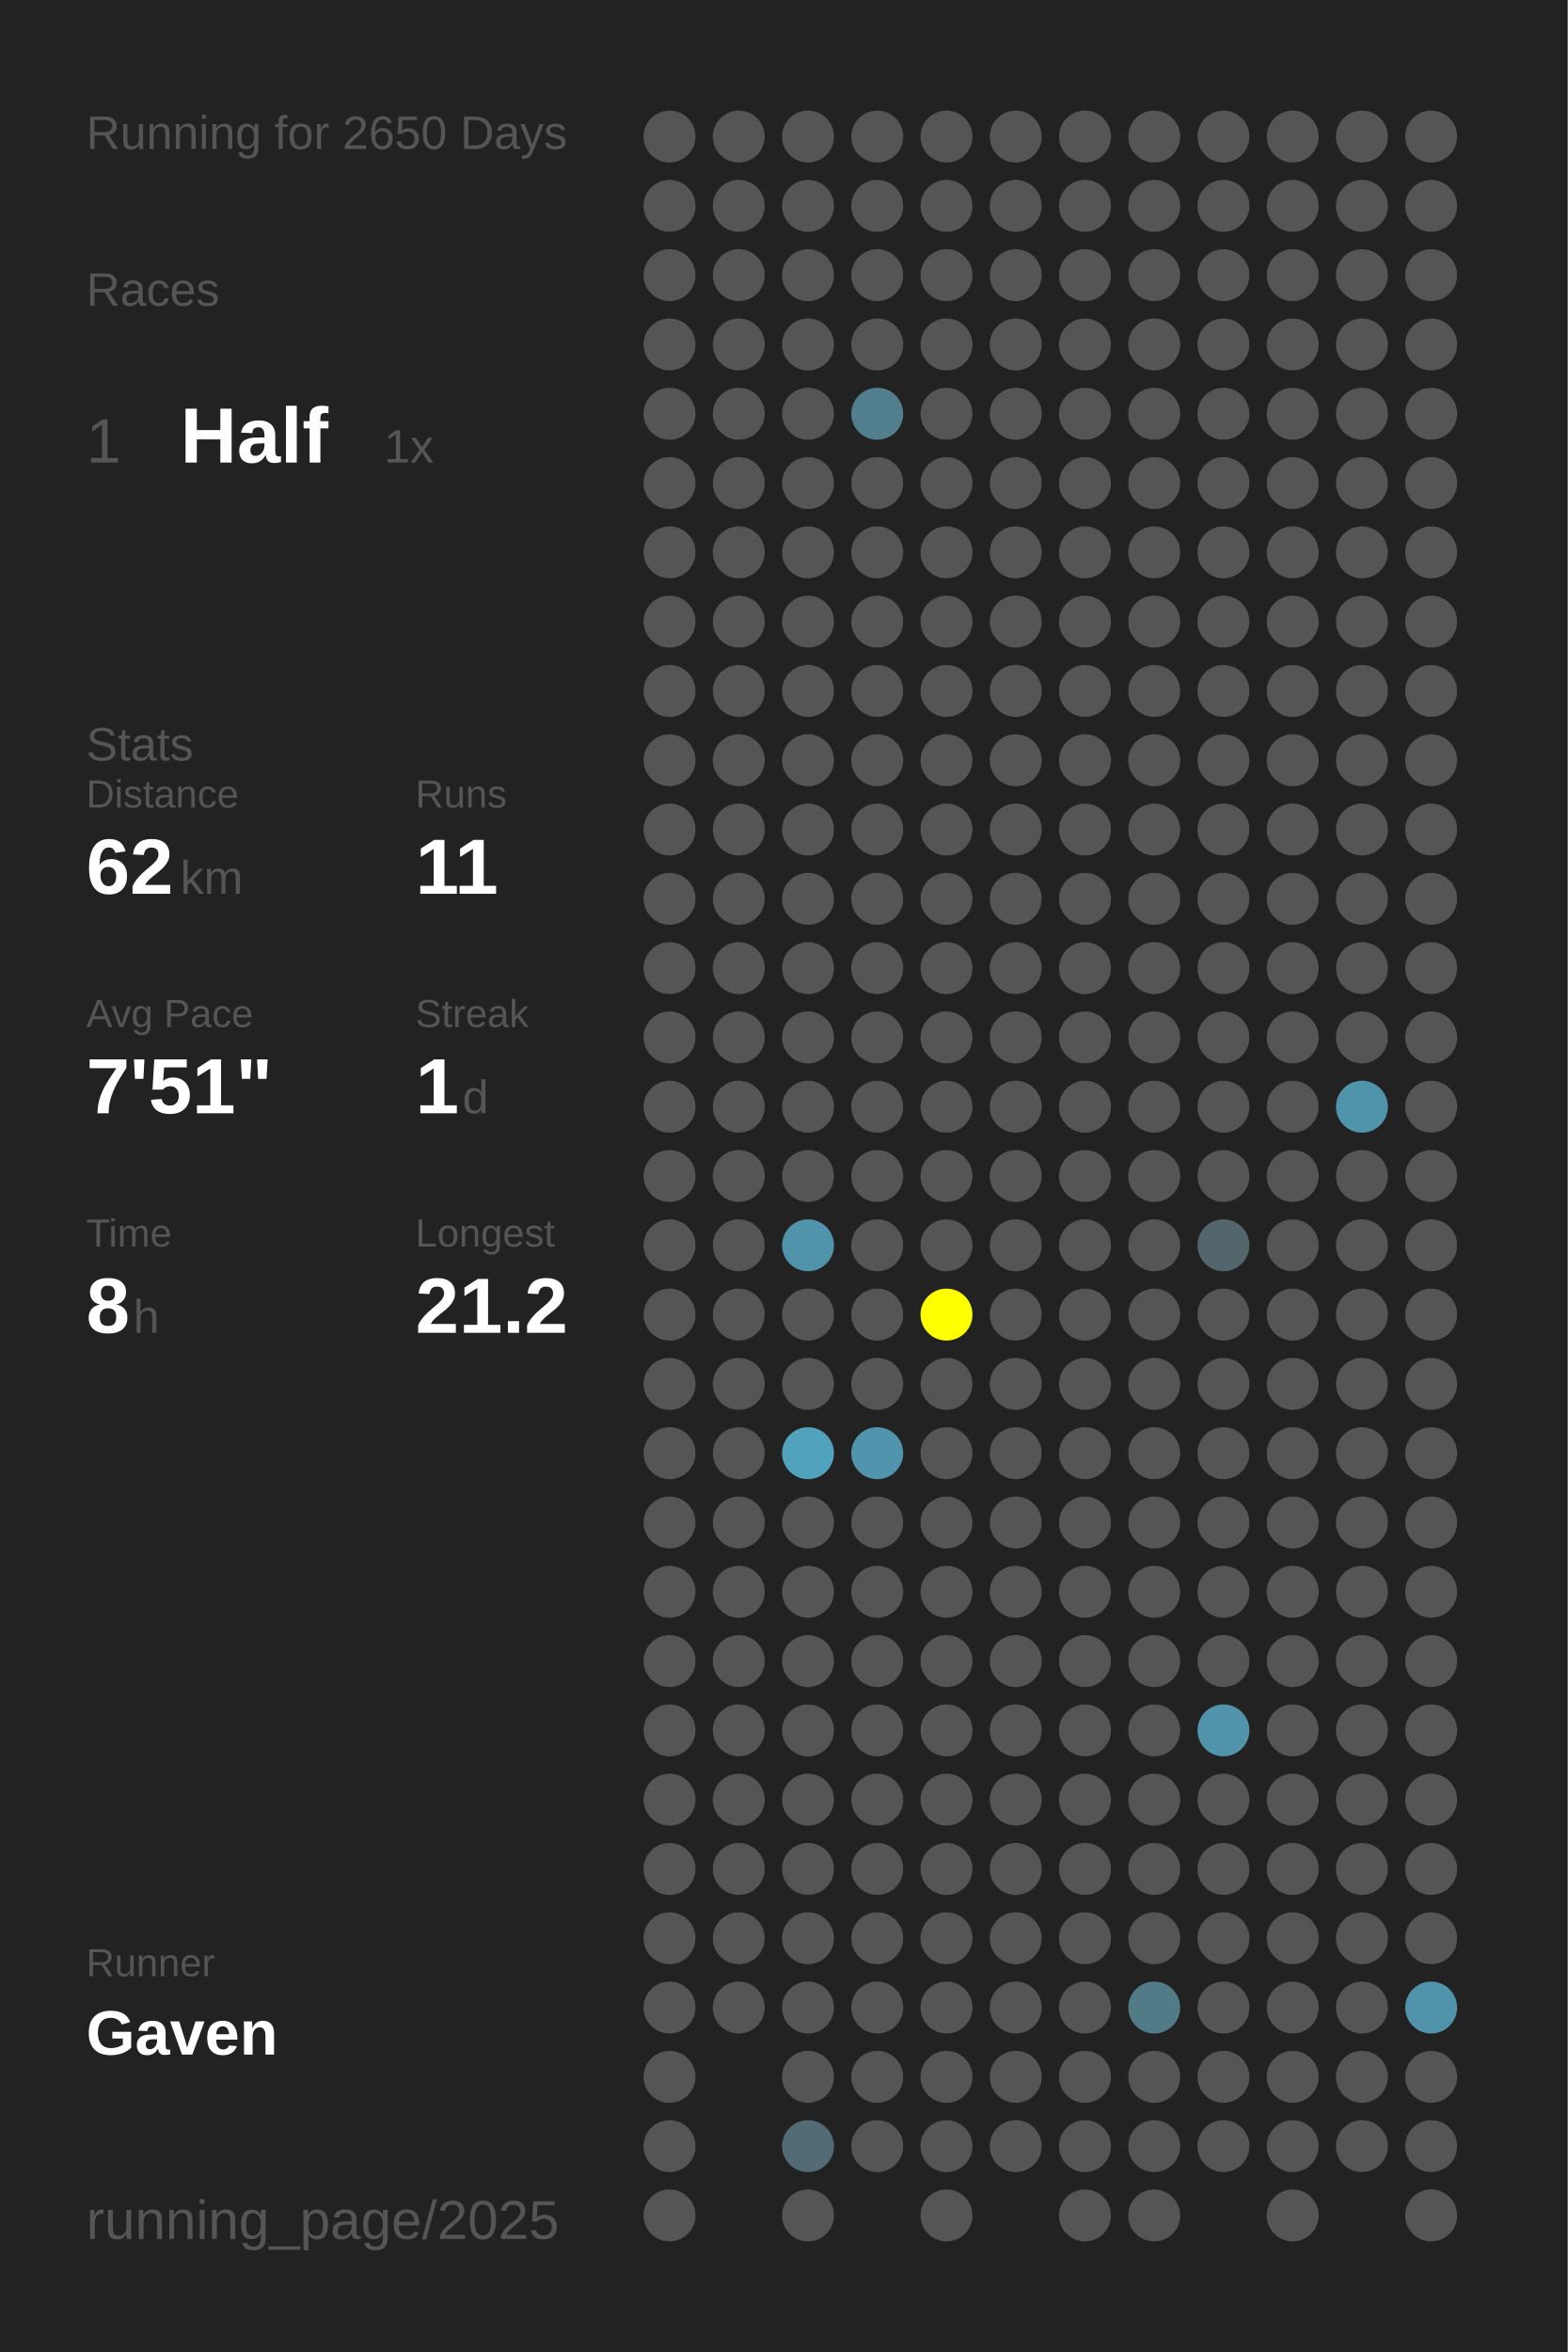
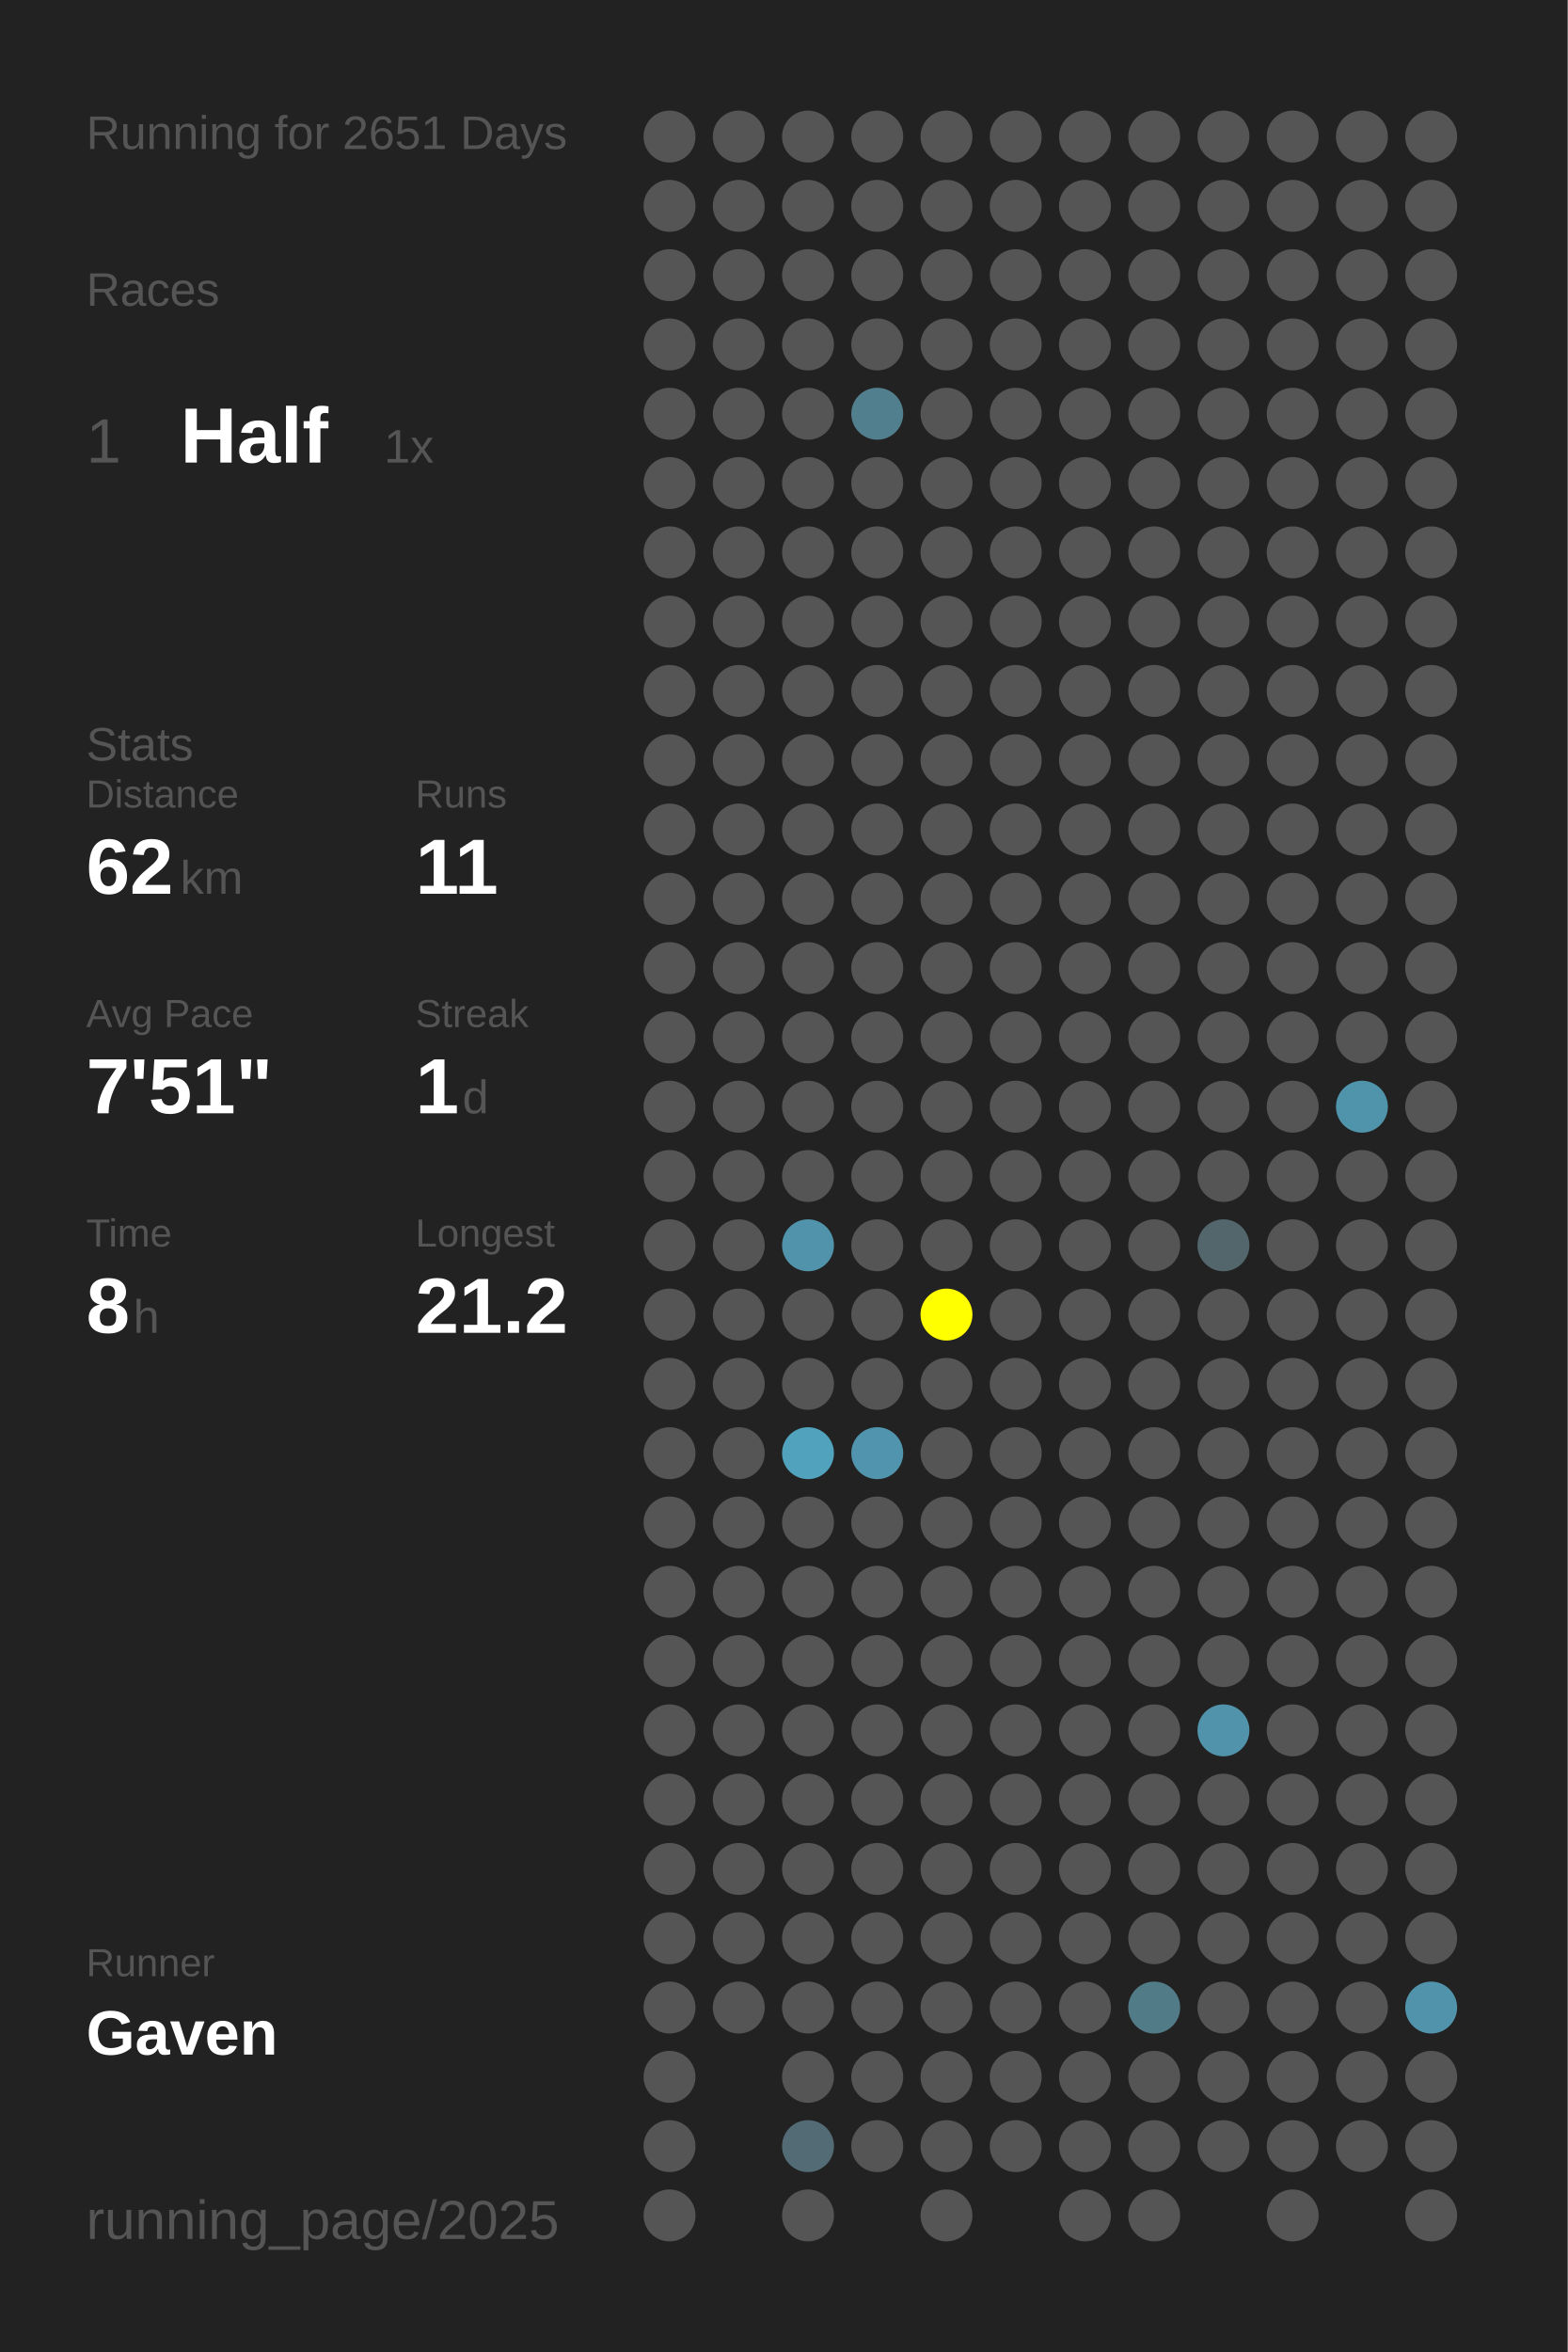
<svg xmlns="http://www.w3.org/2000/svg" baseProfile="full" height="300mm" version="1.1" viewBox="0,0,200,300" width="200mm">
  <defs />
  <rect fill="#222222" height="300" width="200" x="0" y="0" />
-   <text fill="#555555" style="font-size:6px; font-family:Arial;" x="11" y="19">Running for 2650 Days</text>
+   <text fill="#555555" style="font-size:6px; font-family:Arial;" x="11" y="19">Running for 2651 Days</text>
  <text fill="#555555" style="font-size:6px; font-family:Arial;" x="11" y="39">Races</text>
  <text fill="#555555" style="font-size:8px; font-family:Arial;" x="11" y="59">1</text>
  <text fill="#FFFFFF" style="font-size:10px; font-family:Arial; font-weight:bold;" x="23" y="59">Half</text>
  <text fill="#555555" style="font-size:6px; font-family:Arial;" x="49" y="59">1x</text>
  <text fill="#555555" style="font-size:6px; font-family:Arial;" x="11" y="97">Stats</text>
  <text fill="#555555" style="font-size:5px; font-family:Arial;" x="11" y="103">Distance</text>
  <text fill="#FFFFFF" style="font-size:10px; font-family:Arial; font-weight:bold;" x="11" y="114">62</text>
  <text fill="#555555" style="font-size:6px; font-family:Arial;" x="23" y="114">km</text>
  <text fill="#555555" style="font-size:5px; font-family:Arial;" x="53" y="103">Runs</text>
  <text fill="#FFFFFF" style="font-size:10px; font-family:Arial; font-weight:bold;" x="53" y="114">11</text>
  <text fill="#555555" style="font-size:5px; font-family:Arial;" x="11" y="131">Avg Pace</text>
  <text fill="#FFFFFF" style="font-size:10px; font-family:Arial; font-weight:bold;" x="11" y="142">7'51"</text>
  <text fill="#555555" style="font-size:5px; font-family:Arial;" x="53" y="131">Streak</text>
  <text fill="#FFFFFF" style="font-size:10px; font-family:Arial; font-weight:bold;" x="53" y="142">1</text>
  <text fill="#555555" style="font-size:6px; font-family:Arial;" x="59" y="142">d</text>
  <text fill="#555555" style="font-size:5px; font-family:Arial;" x="11" y="159">Time</text>
  <text fill="#FFFFFF" style="font-size:10px; font-family:Arial; font-weight:bold;" x="11" y="170">8</text>
  <text fill="#555555" style="font-size:6px; font-family:Arial;" x="17" y="170">h</text>
  <text fill="#555555" style="font-size:5px; font-family:Arial;" x="53" y="159">Longest</text>
  <text fill="#FFFFFF" style="font-size:10px; font-family:Arial; font-weight:bold;" x="53" y="170">21.2</text>
  <text fill="#555555" style="font-size:5px; font-family:Arial;" x="11" y="252.065">Runner</text>
  <text fill="#FFFFFF" style="font-size:8px; font-family:Arial; font-weight:bold;" x="11" y="262.065">Gaven</text>
  <text fill="#555555" style="font-size:7px; font-family:Arial;" x="11" y="285.581">running_page/2025</text>
  <circle cx="85.417" cy="17.419" fill="#555555" r="3.312" />
  <circle cx="85.417" cy="26.258" fill="#555555" r="3.312" />
  <circle cx="85.417" cy="35.097" fill="#555555" r="3.312" />
  <circle cx="85.417" cy="43.935" fill="#555555" r="3.312" />
  <circle cx="85.417" cy="52.774" fill="#555555" r="3.312" />
  <circle cx="85.417" cy="61.613" fill="#555555" r="3.312" />
  <circle cx="85.417" cy="70.452" fill="#555555" r="3.312" />
  <circle cx="85.417" cy="79.29" fill="#555555" r="3.312" />
  <circle cx="85.417" cy="88.129" fill="#555555" r="3.312" />
  <circle cx="85.417" cy="96.968" fill="#555555" r="3.312" />
  <circle cx="85.417" cy="105.806" fill="#555555" r="3.312" />
  <circle cx="85.417" cy="114.645" fill="#555555" r="3.312" />
  <circle cx="85.417" cy="123.484" fill="#555555" r="3.312" />
  <circle cx="85.417" cy="132.323" fill="#555555" r="3.312" />
  <circle cx="85.417" cy="141.161" fill="#555555" r="3.312" />
  <circle cx="85.417" cy="150" fill="#555555" r="3.312" />
  <circle cx="85.417" cy="158.839" fill="#555555" r="3.312" />
  <circle cx="85.417" cy="167.677" fill="#555555" r="3.312" />
  <circle cx="85.417" cy="176.516" fill="#555555" r="3.312" />
  <circle cx="85.417" cy="185.355" fill="#555555" r="3.312" />
  <circle cx="85.417" cy="194.194" fill="#555555" r="3.312" />
  <circle cx="85.417" cy="203.032" fill="#555555" r="3.312" />
  <circle cx="85.417" cy="211.871" fill="#555555" r="3.312" />
  <circle cx="85.417" cy="220.71" fill="#555555" r="3.312" />
  <circle cx="85.417" cy="229.548" fill="#555555" r="3.312" />
  <circle cx="85.417" cy="238.387" fill="#555555" r="3.312" />
  <circle cx="85.417" cy="247.226" fill="#555555" r="3.312" />
  <circle cx="85.417" cy="256.065" fill="#555555" r="3.312" />
  <circle cx="85.417" cy="264.903" fill="#555555" r="3.312" />
  <circle cx="85.417" cy="273.742" fill="#555555" r="3.312" />
  <circle cx="85.417" cy="282.581" fill="#555555" r="3.312" />
  <circle cx="94.25" cy="17.419" fill="#555555" r="3.312" />
  <circle cx="94.25" cy="26.258" fill="#555555" r="3.312" />
  <circle cx="94.25" cy="35.097" fill="#555555" r="3.312" />
  <circle cx="94.25" cy="43.935" fill="#555555" r="3.312" />
  <circle cx="94.25" cy="52.774" fill="#555555" r="3.312" />
  <circle cx="94.25" cy="61.613" fill="#555555" r="3.312" />
  <circle cx="94.25" cy="70.452" fill="#555555" r="3.312" />
  <circle cx="94.25" cy="79.29" fill="#555555" r="3.312" />
  <circle cx="94.25" cy="88.129" fill="#555555" r="3.312" />
  <circle cx="94.25" cy="96.968" fill="#555555" r="3.312" />
  <circle cx="94.25" cy="105.806" fill="#555555" r="3.312" />
  <circle cx="94.25" cy="114.645" fill="#555555" r="3.312" />
  <circle cx="94.25" cy="123.484" fill="#555555" r="3.312" />
  <circle cx="94.25" cy="132.323" fill="#555555" r="3.312" />
  <circle cx="94.25" cy="141.161" fill="#555555" r="3.312" />
  <circle cx="94.25" cy="150" fill="#555555" r="3.312" />
  <circle cx="94.25" cy="158.839" fill="#555555" r="3.312" />
  <circle cx="94.25" cy="167.677" fill="#555555" r="3.312" />
  <circle cx="94.25" cy="176.516" fill="#555555" r="3.312" />
  <circle cx="94.25" cy="185.355" fill="#555555" r="3.312" />
  <circle cx="94.25" cy="194.194" fill="#555555" r="3.312" />
  <circle cx="94.25" cy="203.032" fill="#555555" r="3.312" />
  <circle cx="94.25" cy="211.871" fill="#555555" r="3.312" />
  <circle cx="94.25" cy="220.71" fill="#555555" r="3.312" />
  <circle cx="94.25" cy="229.548" fill="#555555" r="3.312" />
  <circle cx="94.25" cy="238.387" fill="#555555" r="3.312" />
  <circle cx="94.25" cy="247.226" fill="#555555" r="3.312" />
  <circle cx="94.25" cy="256.065" fill="#555555" r="3.312" />
  <circle cx="103.083" cy="17.419" fill="#555555" r="3.312" />
  <circle cx="103.083" cy="26.258" fill="#555555" r="3.312" />
  <circle cx="103.083" cy="35.097" fill="#555555" r="3.312" />
  <circle cx="103.083" cy="43.935" fill="#555555" r="3.312" />
  <circle cx="103.083" cy="52.774" fill="#555555" r="3.312" />
  <circle cx="103.083" cy="61.613" fill="#555555" r="3.312" />
  <circle cx="103.083" cy="70.452" fill="#555555" r="3.312" />
  <circle cx="103.083" cy="79.29" fill="#555555" r="3.312" />
  <circle cx="103.083" cy="88.129" fill="#555555" r="3.312" />
  <circle cx="103.083" cy="96.968" fill="#555555" r="3.312" />
  <circle cx="103.083" cy="105.806" fill="#555555" r="3.312" />
  <circle cx="103.083" cy="114.645" fill="#555555" r="3.312" />
  <circle cx="103.083" cy="123.484" fill="#555555" r="3.312" />
  <circle cx="103.083" cy="132.323" fill="#555555" r="3.312" />
  <circle cx="103.083" cy="141.161" fill="#555555" r="3.312" />
  <circle cx="103.083" cy="150" fill="#555555" r="3.312" />
  <circle cx="103.083" cy="158.839" fill="#5093aa" r="3.312" />
  <circle cx="103.083" cy="167.677" fill="#555555" r="3.312" />
  <circle cx="103.083" cy="176.516" fill="#555555" r="3.312" />
  <circle cx="103.083" cy="185.355" fill="#50a2bd" r="3.312" />
  <circle cx="103.083" cy="194.194" fill="#555555" r="3.312" />
  <circle cx="103.083" cy="203.032" fill="#555555" r="3.312" />
  <circle cx="103.083" cy="211.871" fill="#555555" r="3.312" />
  <circle cx="103.083" cy="220.71" fill="#555555" r="3.312" />
  <circle cx="103.083" cy="229.548" fill="#555555" r="3.312" />
  <circle cx="103.083" cy="238.387" fill="#555555" r="3.312" />
  <circle cx="103.083" cy="247.226" fill="#555555" r="3.312" />
  <circle cx="103.083" cy="256.065" fill="#555555" r="3.312" />
  <circle cx="103.083" cy="264.903" fill="#555555" r="3.312" />
  <circle cx="103.083" cy="273.742" fill="#536b74" r="3.312" />
  <circle cx="103.083" cy="282.581" fill="#555555" r="3.312" />
  <circle cx="111.917" cy="17.419" fill="#555555" r="3.312" />
  <circle cx="111.917" cy="26.258" fill="#555555" r="3.312" />
  <circle cx="111.917" cy="35.097" fill="#555555" r="3.312" />
  <circle cx="111.917" cy="43.935" fill="#555555" r="3.312" />
  <circle cx="111.917" cy="52.774" fill="#527f8e" r="3.312" />
  <circle cx="111.917" cy="61.613" fill="#555555" r="3.312" />
  <circle cx="111.917" cy="70.452" fill="#555555" r="3.312" />
  <circle cx="111.917" cy="79.29" fill="#555555" r="3.312" />
  <circle cx="111.917" cy="88.129" fill="#555555" r="3.312" />
  <circle cx="111.917" cy="96.968" fill="#555555" r="3.312" />
  <circle cx="111.917" cy="105.806" fill="#555555" r="3.312" />
  <circle cx="111.917" cy="114.645" fill="#555555" r="3.312" />
  <circle cx="111.917" cy="123.484" fill="#555555" r="3.312" />
  <circle cx="111.917" cy="132.323" fill="#555555" r="3.312" />
  <circle cx="111.917" cy="141.161" fill="#555555" r="3.312" />
  <circle cx="111.917" cy="150" fill="#555555" r="3.312" />
  <circle cx="111.917" cy="158.839" fill="#555555" r="3.312" />
  <circle cx="111.917" cy="167.677" fill="#555555" r="3.312" />
  <circle cx="111.917" cy="176.516" fill="#555555" r="3.312" />
  <circle cx="111.917" cy="185.355" fill="#5095ad" r="3.312" />
  <circle cx="111.917" cy="194.194" fill="#555555" r="3.312" />
  <circle cx="111.917" cy="203.032" fill="#555555" r="3.312" />
  <circle cx="111.917" cy="211.871" fill="#555555" r="3.312" />
  <circle cx="111.917" cy="220.71" fill="#555555" r="3.312" />
  <circle cx="111.917" cy="229.548" fill="#555555" r="3.312" />
  <circle cx="111.917" cy="238.387" fill="#555555" r="3.312" />
  <circle cx="111.917" cy="247.226" fill="#555555" r="3.312" />
  <circle cx="111.917" cy="256.065" fill="#555555" r="3.312" />
  <circle cx="111.917" cy="264.903" fill="#555555" r="3.312" />
  <circle cx="111.917" cy="273.742" fill="#555555" r="3.312" />
  <circle cx="120.75" cy="17.419" fill="#555555" r="3.312" />
  <circle cx="120.75" cy="26.258" fill="#555555" r="3.312" />
  <circle cx="120.75" cy="35.097" fill="#555555" r="3.312" />
  <circle cx="120.75" cy="43.935" fill="#555555" r="3.312" />
  <circle cx="120.75" cy="52.774" fill="#555555" r="3.312" />
  <circle cx="120.75" cy="61.613" fill="#555555" r="3.312" />
  <circle cx="120.75" cy="70.452" fill="#555555" r="3.312" />
  <circle cx="120.75" cy="79.29" fill="#555555" r="3.312" />
  <circle cx="120.75" cy="88.129" fill="#555555" r="3.312" />
  <circle cx="120.75" cy="96.968" fill="#555555" r="3.312" />
  <circle cx="120.75" cy="105.806" fill="#555555" r="3.312" />
  <circle cx="120.75" cy="114.645" fill="#555555" r="3.312" />
  <circle cx="120.75" cy="123.484" fill="#555555" r="3.312" />
  <circle cx="120.75" cy="132.323" fill="#555555" r="3.312" />
  <circle cx="120.75" cy="141.161" fill="#555555" r="3.312" />
  <circle cx="120.75" cy="150" fill="#555555" r="3.312" />
  <circle cx="120.75" cy="158.839" fill="#555555" r="3.312" />
  <circle cx="120.75" cy="167.677" fill="#FFFF00" r="3.312" />
  <circle cx="120.75" cy="176.516" fill="#555555" r="3.312" />
  <circle cx="120.75" cy="185.355" fill="#555555" r="3.312" />
  <circle cx="120.75" cy="194.194" fill="#555555" r="3.312" />
  <circle cx="120.75" cy="203.032" fill="#555555" r="3.312" />
  <circle cx="120.75" cy="211.871" fill="#555555" r="3.312" />
  <circle cx="120.75" cy="220.71" fill="#555555" r="3.312" />
  <circle cx="120.75" cy="229.548" fill="#555555" r="3.312" />
  <circle cx="120.75" cy="238.387" fill="#555555" r="3.312" />
  <circle cx="120.75" cy="247.226" fill="#555555" r="3.312" />
  <circle cx="120.75" cy="256.065" fill="#555555" r="3.312" />
  <circle cx="120.75" cy="264.903" fill="#555555" r="3.312" />
  <circle cx="120.75" cy="273.742" fill="#555555" r="3.312" />
  <circle cx="120.75" cy="282.581" fill="#555555" r="3.312" />
  <circle cx="129.583" cy="17.419" fill="#555555" r="3.312" />
  <circle cx="129.583" cy="26.258" fill="#555555" r="3.312" />
  <circle cx="129.583" cy="35.097" fill="#555555" r="3.312" />
  <circle cx="129.583" cy="43.935" fill="#555555" r="3.312" />
  <circle cx="129.583" cy="52.774" fill="#555555" r="3.312" />
  <circle cx="129.583" cy="61.613" fill="#555555" r="3.312" />
  <circle cx="129.583" cy="70.452" fill="#555555" r="3.312" />
  <circle cx="129.583" cy="79.29" fill="#555555" r="3.312" />
  <circle cx="129.583" cy="88.129" fill="#555555" r="3.312" />
  <circle cx="129.583" cy="96.968" fill="#555555" r="3.312" />
  <circle cx="129.583" cy="105.806" fill="#555555" r="3.312" />
  <circle cx="129.583" cy="114.645" fill="#555555" r="3.312" />
  <circle cx="129.583" cy="123.484" fill="#555555" r="3.312" />
  <circle cx="129.583" cy="132.323" fill="#555555" r="3.312" />
  <circle cx="129.583" cy="141.161" fill="#555555" r="3.312" />
  <circle cx="129.583" cy="150" fill="#555555" r="3.312" />
  <circle cx="129.583" cy="158.839" fill="#555555" r="3.312" />
  <circle cx="129.583" cy="167.677" fill="#555555" r="3.312" />
  <circle cx="129.583" cy="176.516" fill="#555555" r="3.312" />
  <circle cx="129.583" cy="185.355" fill="#555555" r="3.312" />
  <circle cx="129.583" cy="194.194" fill="#555555" r="3.312" />
  <circle cx="129.583" cy="203.032" fill="#555555" r="3.312" />
  <circle cx="129.583" cy="211.871" fill="#555555" r="3.312" />
  <circle cx="129.583" cy="220.71" fill="#555555" r="3.312" />
  <circle cx="129.583" cy="229.548" fill="#555555" r="3.312" />
  <circle cx="129.583" cy="238.387" fill="#555555" r="3.312" />
  <circle cx="129.583" cy="247.226" fill="#555555" r="3.312" />
  <circle cx="129.583" cy="256.065" fill="#555555" r="3.312" />
  <circle cx="129.583" cy="264.903" fill="#555555" r="3.312" />
  <circle cx="129.583" cy="273.742" fill="#555555" r="3.312" />
  <circle cx="138.417" cy="17.419" fill="#555555" r="3.312" />
  <circle cx="138.417" cy="26.258" fill="#555555" r="3.312" />
  <circle cx="138.417" cy="35.097" fill="#555555" r="3.312" />
  <circle cx="138.417" cy="43.935" fill="#555555" r="3.312" />
  <circle cx="138.417" cy="52.774" fill="#555555" r="3.312" />
  <circle cx="138.417" cy="61.613" fill="#555555" r="3.312" />
  <circle cx="138.417" cy="70.452" fill="#555555" r="3.312" />
  <circle cx="138.417" cy="79.29" fill="#555555" r="3.312" />
  <circle cx="138.417" cy="88.129" fill="#555555" r="3.312" />
  <circle cx="138.417" cy="96.968" fill="#555555" r="3.312" />
  <circle cx="138.417" cy="105.806" fill="#555555" r="3.312" />
  <circle cx="138.417" cy="114.645" fill="#555555" r="3.312" />
  <circle cx="138.417" cy="123.484" fill="#555555" r="3.312" />
  <circle cx="138.417" cy="132.323" fill="#555555" r="3.312" />
  <circle cx="138.417" cy="141.161" fill="#555555" r="3.312" />
  <circle cx="138.417" cy="150" fill="#555555" r="3.312" />
  <circle cx="138.417" cy="158.839" fill="#555555" r="3.312" />
  <circle cx="138.417" cy="167.677" fill="#555555" r="3.312" />
  <circle cx="138.417" cy="176.516" fill="#555555" r="3.312" />
  <circle cx="138.417" cy="185.355" fill="#555555" r="3.312" />
  <circle cx="138.417" cy="194.194" fill="#555555" r="3.312" />
  <circle cx="138.417" cy="203.032" fill="#555555" r="3.312" />
  <circle cx="138.417" cy="211.871" fill="#555555" r="3.312" />
  <circle cx="138.417" cy="220.71" fill="#555555" r="3.312" />
  <circle cx="138.417" cy="229.548" fill="#555555" r="3.312" />
  <circle cx="138.417" cy="238.387" fill="#555555" r="3.312" />
  <circle cx="138.417" cy="247.226" fill="#555555" r="3.312" />
  <circle cx="138.417" cy="256.065" fill="#555555" r="3.312" />
  <circle cx="138.417" cy="264.903" fill="#555555" r="3.312" />
  <circle cx="138.417" cy="273.742" fill="#555555" r="3.312" />
  <circle cx="138.417" cy="282.581" fill="#555555" r="3.312" />
  <circle cx="147.25" cy="17.419" fill="#555555" r="3.312" />
  <circle cx="147.25" cy="26.258" fill="#555555" r="3.312" />
  <circle cx="147.25" cy="35.097" fill="#555555" r="3.312" />
  <circle cx="147.25" cy="43.935" fill="#555555" r="3.312" />
  <circle cx="147.25" cy="52.774" fill="#555555" r="3.312" />
  <circle cx="147.25" cy="61.613" fill="#555555" r="3.312" />
  <circle cx="147.25" cy="70.452" fill="#555555" r="3.312" />
  <circle cx="147.25" cy="79.29" fill="#555555" r="3.312" />
  <circle cx="147.25" cy="88.129" fill="#555555" r="3.312" />
  <circle cx="147.25" cy="96.968" fill="#555555" r="3.312" />
  <circle cx="147.25" cy="105.806" fill="#555555" r="3.312" />
  <circle cx="147.25" cy="114.645" fill="#555555" r="3.312" />
  <circle cx="147.25" cy="123.484" fill="#555555" r="3.312" />
  <circle cx="147.25" cy="132.323" fill="#555555" r="3.312" />
  <circle cx="147.25" cy="141.161" fill="#555555" r="3.312" />
  <circle cx="147.25" cy="150" fill="#555555" r="3.312" />
  <circle cx="147.25" cy="158.839" fill="#555555" r="3.312" />
  <circle cx="147.25" cy="167.677" fill="#555555" r="3.312" />
  <circle cx="147.25" cy="176.516" fill="#555555" r="3.312" />
  <circle cx="147.25" cy="185.355" fill="#555555" r="3.312" />
  <circle cx="147.25" cy="194.194" fill="#555555" r="3.312" />
  <circle cx="147.25" cy="203.032" fill="#555555" r="3.312" />
  <circle cx="147.25" cy="211.871" fill="#555555" r="3.312" />
  <circle cx="147.25" cy="220.71" fill="#555555" r="3.312" />
  <circle cx="147.25" cy="229.548" fill="#555555" r="3.312" />
  <circle cx="147.25" cy="238.387" fill="#555555" r="3.312" />
  <circle cx="147.25" cy="247.226" fill="#555555" r="3.312" />
  <circle cx="147.25" cy="256.065" fill="#527b88" r="3.312" />
  <circle cx="147.25" cy="264.903" fill="#555555" r="3.312" />
  <circle cx="147.25" cy="273.742" fill="#555555" r="3.312" />
  <circle cx="147.25" cy="282.581" fill="#555555" r="3.312" />
  <circle cx="156.083" cy="17.419" fill="#555555" r="3.312" />
  <circle cx="156.083" cy="26.258" fill="#555555" r="3.312" />
  <circle cx="156.083" cy="35.097" fill="#555555" r="3.312" />
  <circle cx="156.083" cy="43.935" fill="#555555" r="3.312" />
  <circle cx="156.083" cy="52.774" fill="#555555" r="3.312" />
  <circle cx="156.083" cy="61.613" fill="#555555" r="3.312" />
  <circle cx="156.083" cy="70.452" fill="#555555" r="3.312" />
  <circle cx="156.083" cy="79.29" fill="#555555" r="3.312" />
  <circle cx="156.083" cy="88.129" fill="#555555" r="3.312" />
  <circle cx="156.083" cy="96.968" fill="#555555" r="3.312" />
  <circle cx="156.083" cy="105.806" fill="#555555" r="3.312" />
  <circle cx="156.083" cy="114.645" fill="#555555" r="3.312" />
  <circle cx="156.083" cy="123.484" fill="#555555" r="3.312" />
  <circle cx="156.083" cy="132.323" fill="#555555" r="3.312" />
  <circle cx="156.083" cy="141.161" fill="#555555" r="3.312" />
  <circle cx="156.083" cy="150" fill="#555555" r="3.312" />
  <circle cx="156.083" cy="158.839" fill="#53666c" r="3.312" />
  <circle cx="156.083" cy="167.677" fill="#555555" r="3.312" />
  <circle cx="156.083" cy="176.516" fill="#555555" r="3.312" />
  <circle cx="156.083" cy="185.355" fill="#555555" r="3.312" />
  <circle cx="156.083" cy="194.194" fill="#555555" r="3.312" />
  <circle cx="156.083" cy="203.032" fill="#555555" r="3.312" />
  <circle cx="156.083" cy="211.871" fill="#555555" r="3.312" />
  <circle cx="156.083" cy="220.71" fill="#5093aa" r="3.312" />
  <circle cx="156.083" cy="229.548" fill="#555555" r="3.312" />
  <circle cx="156.083" cy="238.387" fill="#555555" r="3.312" />
  <circle cx="156.083" cy="247.226" fill="#555555" r="3.312" />
  <circle cx="156.083" cy="256.065" fill="#555555" r="3.312" />
  <circle cx="156.083" cy="264.903" fill="#555555" r="3.312" />
  <circle cx="156.083" cy="273.742" fill="#555555" r="3.312" />
  <circle cx="164.917" cy="17.419" fill="#555555" r="3.312" />
  <circle cx="164.917" cy="26.258" fill="#555555" r="3.312" />
  <circle cx="164.917" cy="35.097" fill="#555555" r="3.312" />
  <circle cx="164.917" cy="43.935" fill="#555555" r="3.312" />
  <circle cx="164.917" cy="52.774" fill="#555555" r="3.312" />
  <circle cx="164.917" cy="61.613" fill="#555555" r="3.312" />
  <circle cx="164.917" cy="70.452" fill="#555555" r="3.312" />
  <circle cx="164.917" cy="79.29" fill="#555555" r="3.312" />
  <circle cx="164.917" cy="88.129" fill="#555555" r="3.312" />
  <circle cx="164.917" cy="96.968" fill="#555555" r="3.312" />
  <circle cx="164.917" cy="105.806" fill="#555555" r="3.312" />
  <circle cx="164.917" cy="114.645" fill="#555555" r="3.312" />
  <circle cx="164.917" cy="123.484" fill="#555555" r="3.312" />
  <circle cx="164.917" cy="132.323" fill="#555555" r="3.312" />
  <circle cx="164.917" cy="141.161" fill="#555555" r="3.312" />
  <circle cx="164.917" cy="150" fill="#555555" r="3.312" />
  <circle cx="164.917" cy="158.839" fill="#555555" r="3.312" />
  <circle cx="164.917" cy="167.677" fill="#555555" r="3.312" />
  <circle cx="164.917" cy="176.516" fill="#555555" r="3.312" />
  <circle cx="164.917" cy="185.355" fill="#555555" r="3.312" />
  <circle cx="164.917" cy="194.194" fill="#555555" r="3.312" />
  <circle cx="164.917" cy="203.032" fill="#555555" r="3.312" />
  <circle cx="164.917" cy="211.871" fill="#555555" r="3.312" />
  <circle cx="164.917" cy="220.71" fill="#555555" r="3.312" />
  <circle cx="164.917" cy="229.548" fill="#555555" r="3.312" />
  <circle cx="164.917" cy="238.387" fill="#555555" r="3.312" />
  <circle cx="164.917" cy="247.226" fill="#555555" r="3.312" />
  <circle cx="164.917" cy="256.065" fill="#555555" r="3.312" />
  <circle cx="164.917" cy="264.903" fill="#555555" r="3.312" />
  <circle cx="164.917" cy="273.742" fill="#555555" r="3.312" />
  <circle cx="164.917" cy="282.581" fill="#555555" r="3.312" />
  <circle cx="173.75" cy="17.419" fill="#555555" r="3.312" />
  <circle cx="173.75" cy="26.258" fill="#555555" r="3.312" />
  <circle cx="173.75" cy="35.097" fill="#555555" r="3.312" />
  <circle cx="173.75" cy="43.935" fill="#555555" r="3.312" />
  <circle cx="173.75" cy="52.774" fill="#555555" r="3.312" />
  <circle cx="173.75" cy="61.613" fill="#555555" r="3.312" />
  <circle cx="173.75" cy="70.452" fill="#555555" r="3.312" />
  <circle cx="173.75" cy="79.29" fill="#555555" r="3.312" />
  <circle cx="173.75" cy="88.129" fill="#555555" r="3.312" />
  <circle cx="173.75" cy="96.968" fill="#555555" r="3.312" />
  <circle cx="173.75" cy="105.806" fill="#555555" r="3.312" />
  <circle cx="173.75" cy="114.645" fill="#555555" r="3.312" />
  <circle cx="173.75" cy="123.484" fill="#555555" r="3.312" />
  <circle cx="173.75" cy="132.323" fill="#555555" r="3.312" />
  <circle cx="173.75" cy="141.161" fill="#5094ab" r="3.312" />
  <circle cx="173.75" cy="150" fill="#555555" r="3.312" />
  <circle cx="173.75" cy="158.839" fill="#555555" r="3.312" />
  <circle cx="173.75" cy="167.677" fill="#555555" r="3.312" />
  <circle cx="173.75" cy="176.516" fill="#555555" r="3.312" />
  <circle cx="173.75" cy="185.355" fill="#555555" r="3.312" />
  <circle cx="173.75" cy="194.194" fill="#555555" r="3.312" />
  <circle cx="173.75" cy="203.032" fill="#555555" r="3.312" />
  <circle cx="173.75" cy="211.871" fill="#555555" r="3.312" />
  <circle cx="173.75" cy="220.71" fill="#555555" r="3.312" />
  <circle cx="173.75" cy="229.548" fill="#555555" r="3.312" />
  <circle cx="173.75" cy="238.387" fill="#555555" r="3.312" />
  <circle cx="173.75" cy="247.226" fill="#555555" r="3.312" />
  <circle cx="173.75" cy="256.065" fill="#555555" r="3.312" />
  <circle cx="173.75" cy="264.903" fill="#555555" r="3.312" />
  <circle cx="173.75" cy="273.742" fill="#555555" r="3.312" />
  <circle cx="182.583" cy="17.419" fill="#555555" r="3.312" />
  <circle cx="182.583" cy="26.258" fill="#555555" r="3.312" />
  <circle cx="182.583" cy="35.097" fill="#555555" r="3.312" />
  <circle cx="182.583" cy="43.935" fill="#555555" r="3.312" />
  <circle cx="182.583" cy="52.774" fill="#555555" r="3.312" />
  <circle cx="182.583" cy="61.613" fill="#555555" r="3.312" />
  <circle cx="182.583" cy="70.452" fill="#555555" r="3.312" />
  <circle cx="182.583" cy="79.29" fill="#555555" r="3.312" />
  <circle cx="182.583" cy="88.129" fill="#555555" r="3.312" />
  <circle cx="182.583" cy="96.968" fill="#555555" r="3.312" />
  <circle cx="182.583" cy="105.806" fill="#555555" r="3.312" />
  <circle cx="182.583" cy="114.645" fill="#555555" r="3.312" />
  <circle cx="182.583" cy="123.484" fill="#555555" r="3.312" />
  <circle cx="182.583" cy="132.323" fill="#555555" r="3.312" />
  <circle cx="182.583" cy="141.161" fill="#555555" r="3.312" />
  <circle cx="182.583" cy="150" fill="#555555" r="3.312" />
  <circle cx="182.583" cy="158.839" fill="#555555" r="3.312" />
  <circle cx="182.583" cy="167.677" fill="#555555" r="3.312" />
  <circle cx="182.583" cy="176.516" fill="#555555" r="3.312" />
  <circle cx="182.583" cy="185.355" fill="#555555" r="3.312" />
  <circle cx="182.583" cy="194.194" fill="#555555" r="3.312" />
  <circle cx="182.583" cy="203.032" fill="#555555" r="3.312" />
  <circle cx="182.583" cy="211.871" fill="#555555" r="3.312" />
  <circle cx="182.583" cy="220.71" fill="#555555" r="3.312" />
  <circle cx="182.583" cy="229.548" fill="#555555" r="3.312" />
  <circle cx="182.583" cy="238.387" fill="#555555" r="3.312" />
  <circle cx="182.583" cy="247.226" fill="#555555" r="3.312" />
  <circle cx="182.583" cy="256.065" fill="#5093aa" r="3.312" />
  <circle cx="182.583" cy="264.903" fill="#555555" r="3.312" />
  <circle cx="182.583" cy="273.742" fill="#555555" r="3.312" />
  <circle cx="182.583" cy="282.581" fill="#555555" r="3.312" />
</svg>
